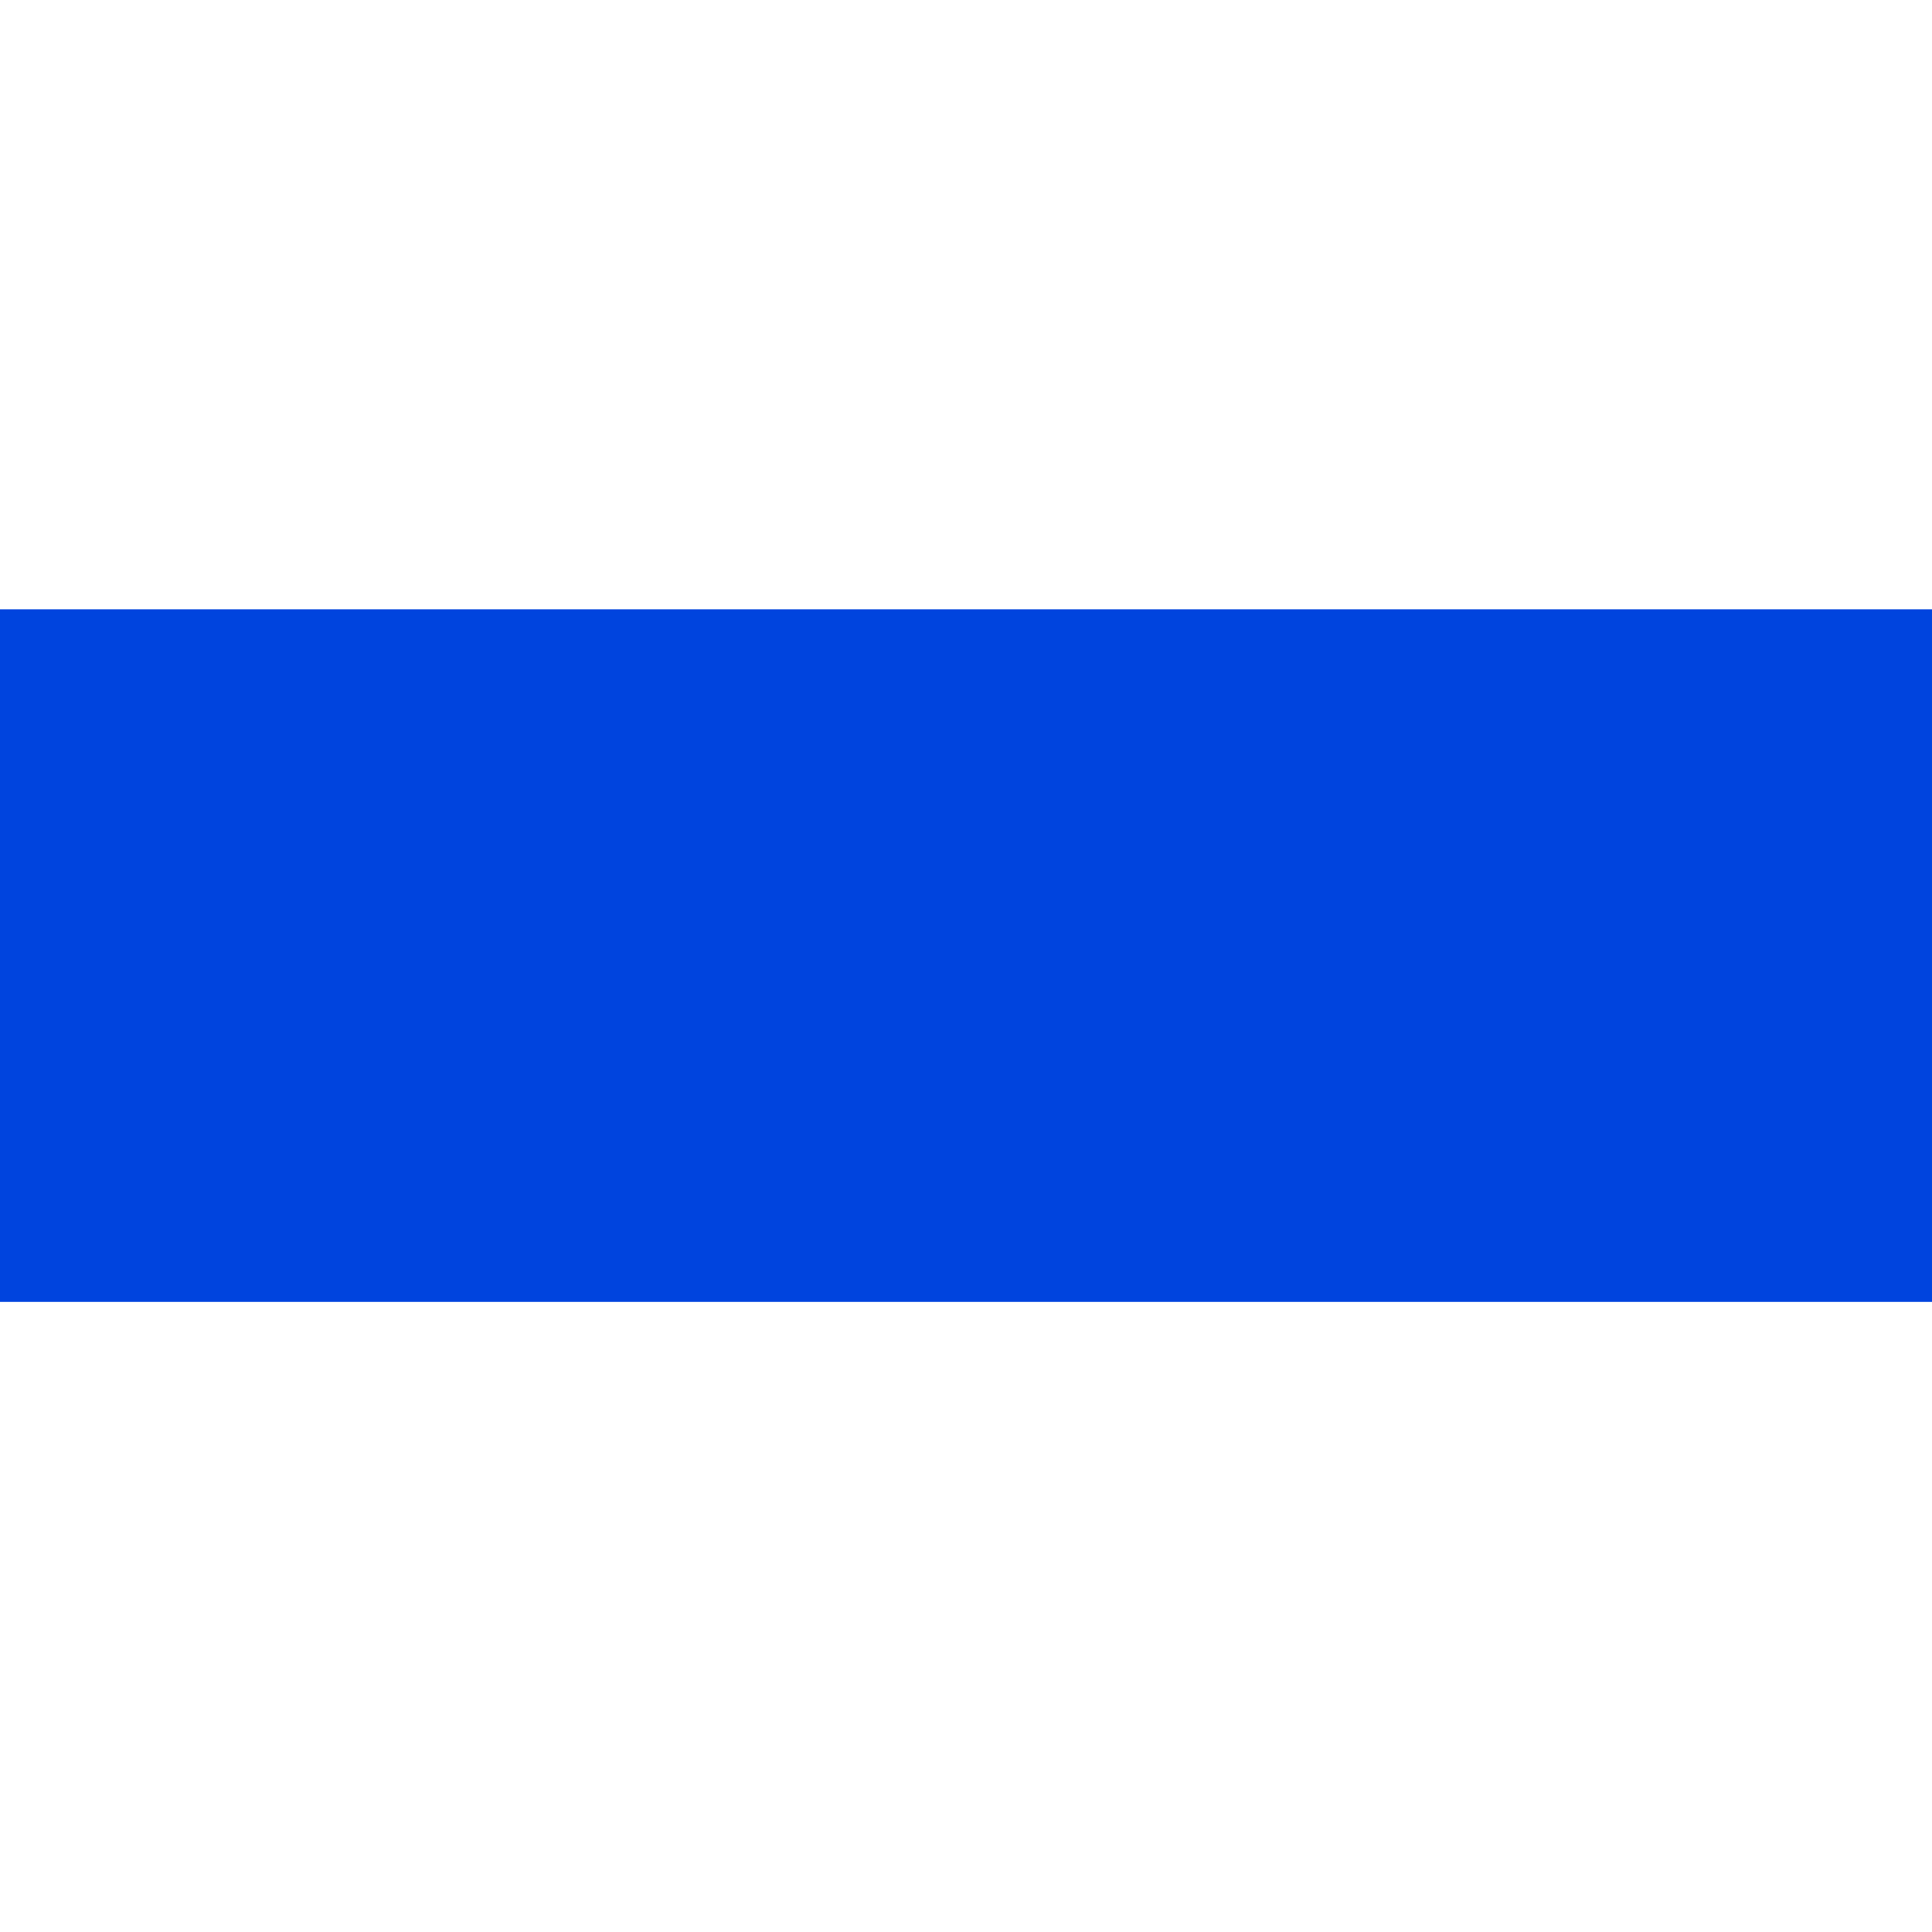
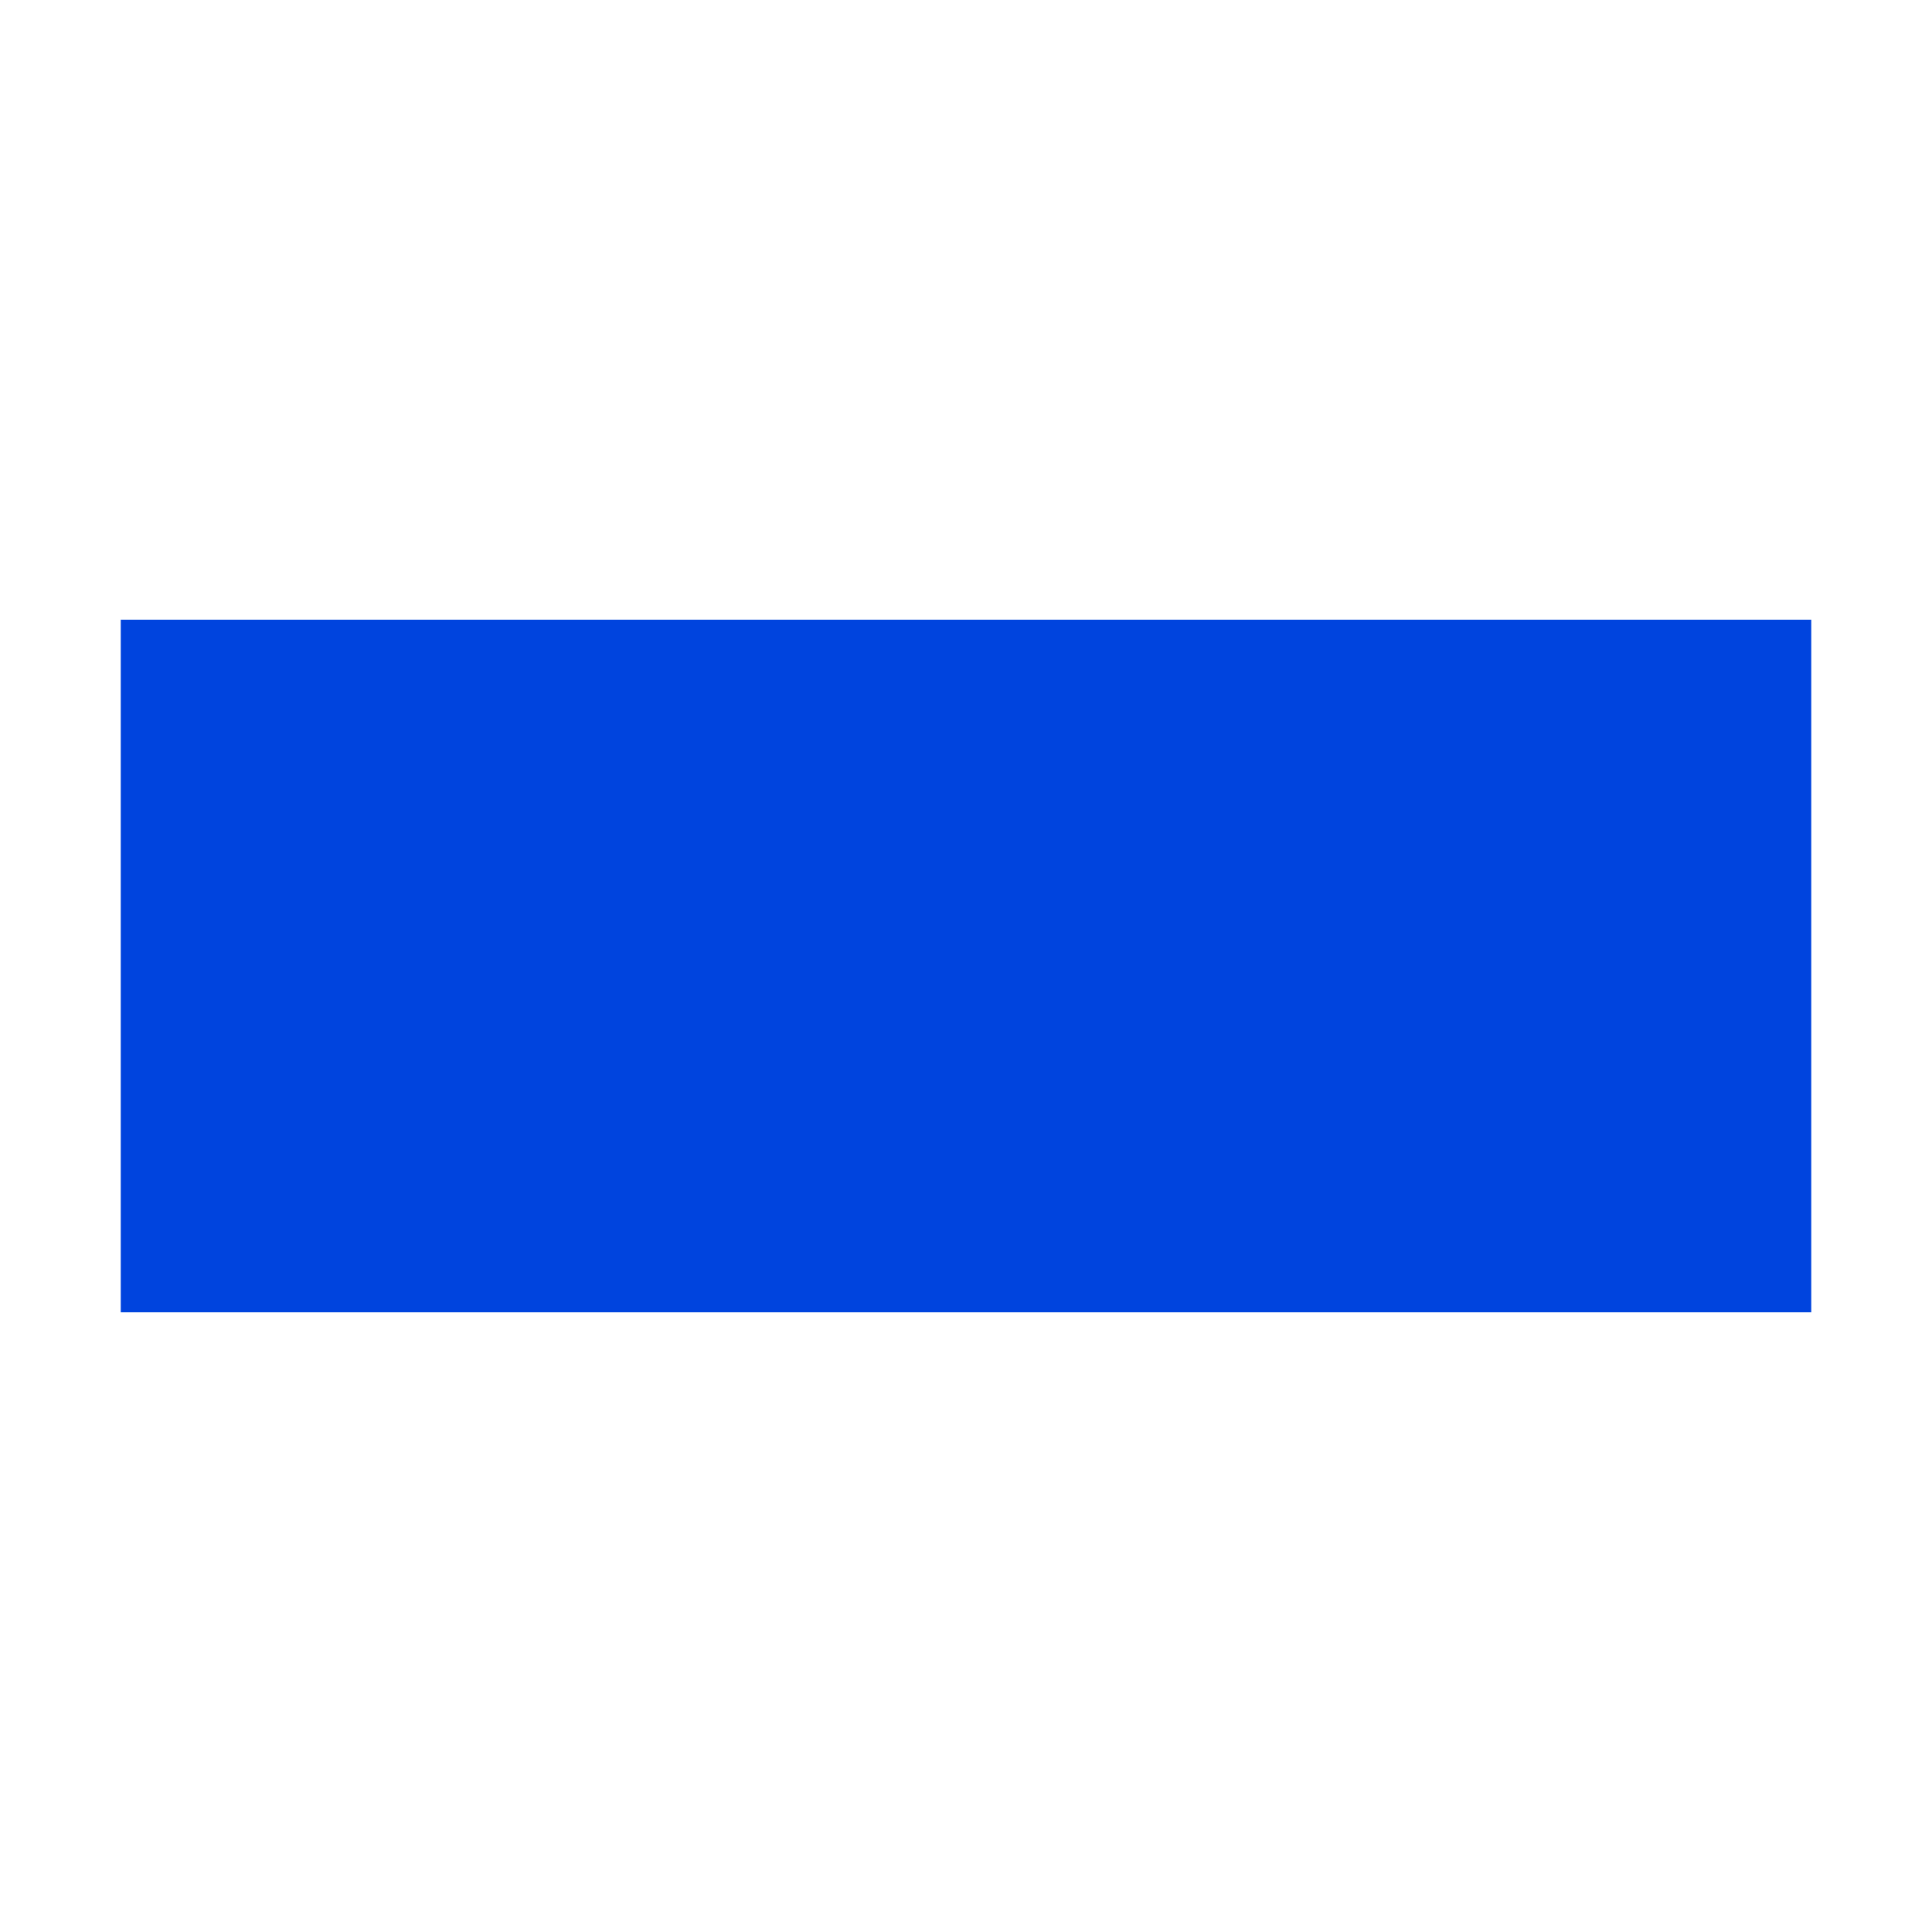
<svg xmlns="http://www.w3.org/2000/svg" version="1.1" id="Слой_1" x="0px" y="0px" width="16" height="16" viewBox="0 0 16 16" xml:space="preserve" style="enable-background:new">
  <defs id="defs9" />
-   <rect x="0" y="5.046" width="16" height="5.736" id="rect3" style="fill:#0044de;fill-opacity:1" />
+   <rect x="1" y="5.132" width="14" height="5.736" id="rect3" style="fill:#0044de;fill-opacity:1" />
</svg>
